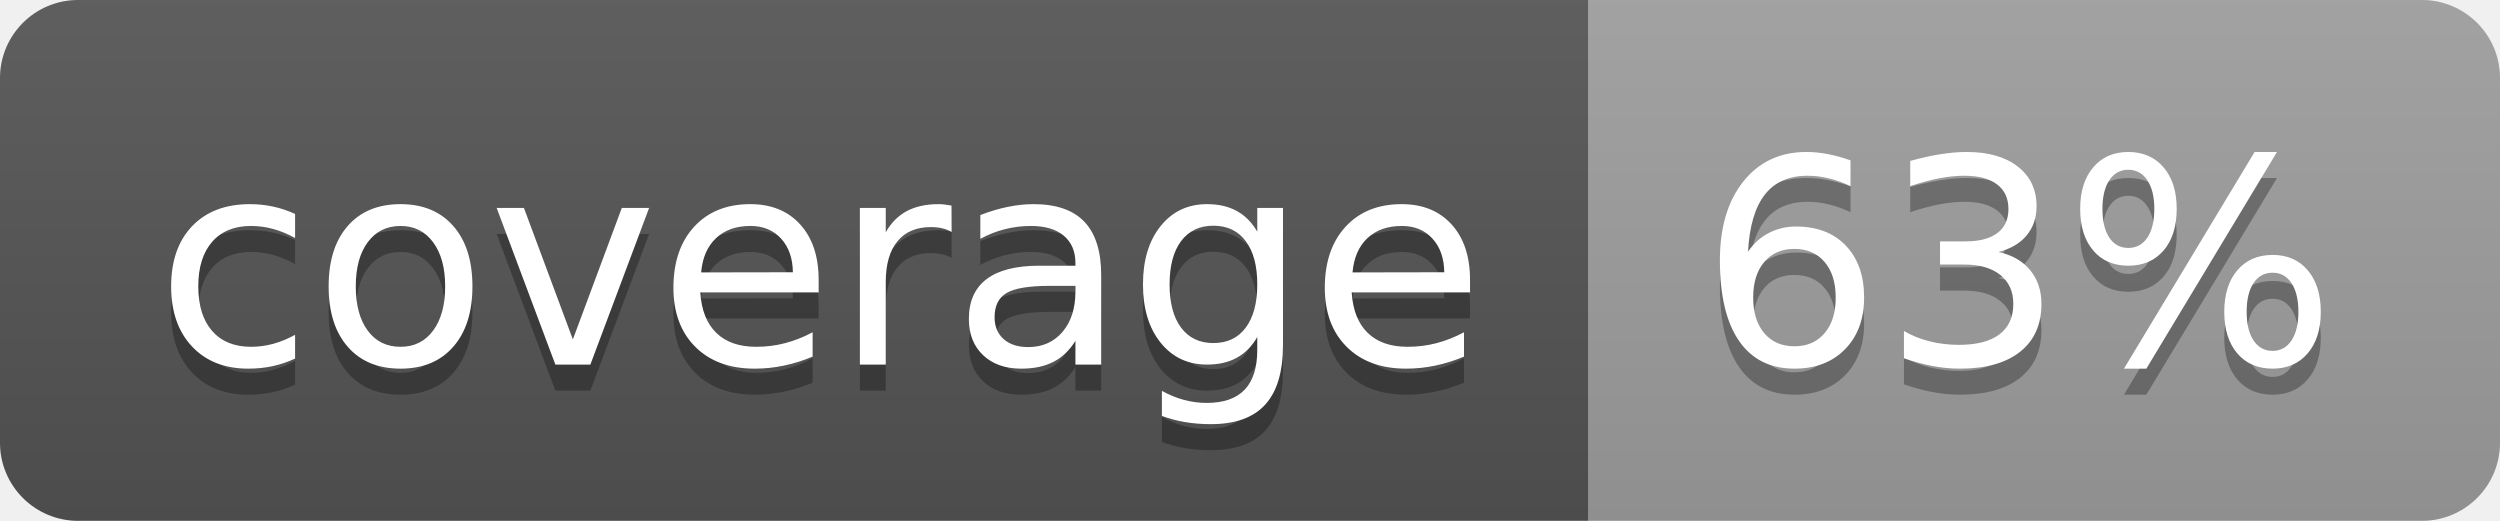
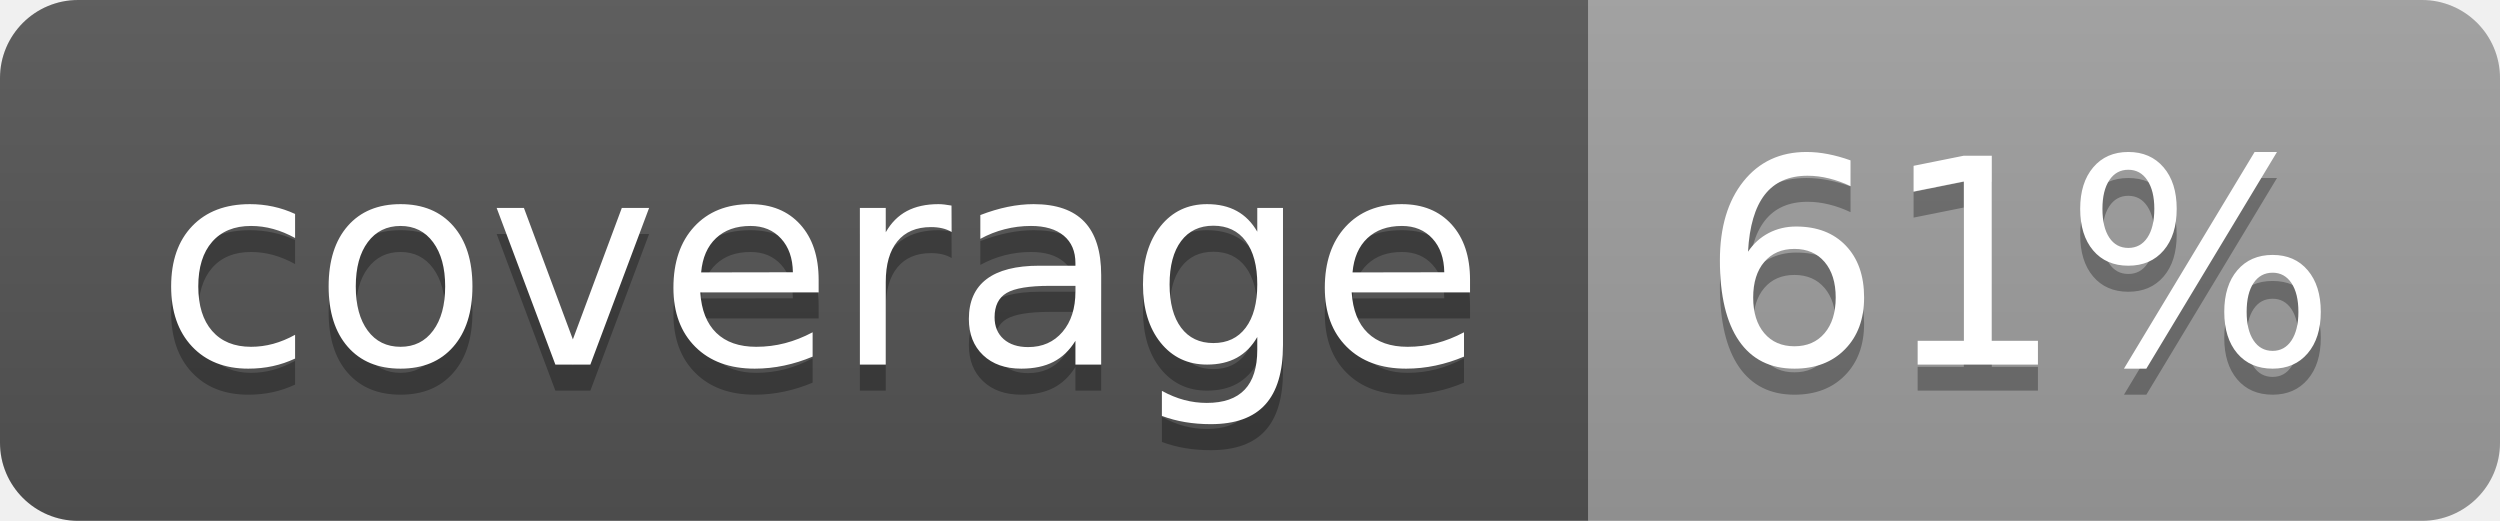
<svg xmlns="http://www.w3.org/2000/svg" width="96" height="20">
  <linearGradient id="b" x2="0" y2="100%">
    <stop offset="0" stop-color="#bbb" stop-opacity=".1" />
    <stop offset="1" stop-opacity=".1" />
  </linearGradient>
  <clipPath id="a">
    <rect width="96" height="20" rx="3" fill="#fff" />
  </clipPath>
  <g clip-path="url(#a)">
    <path fill="#555" d="M0 0h61v20H0z" />
    <path fill="#9F9F9F" d="M61 0h35v20H61z" />
    <path fill="url(#b)" d="M0 0h96v20H0z" />
  </g>
  <g fill="#fff" text-anchor="middle" font-family="DejaVu Sans,Verdana,Geneva,sans-serif" font-size="110">
    <text x="315" y="150" fill="#010101" fill-opacity=".3" transform="scale(.1)" textLength="510">coverage</text>
    <text x="315" y="140" transform="scale(.1)" textLength="510">coverage</text>
-     <text x="775" y="150" fill="#010101" fill-opacity=".3" transform="scale(.1)" textLength="250">63%</text>
-     <text x="775" y="140" transform="scale(.1)" textLength="250">63%</text>
+     <text x="775" y="150" fill="#010101" fill-opacity=".3" transform="scale(.1)" textLength="250">61%</text>
+     <text x="775" y="140" transform="scale(.1)" textLength="250">61%</text>
  </g>
</svg>
